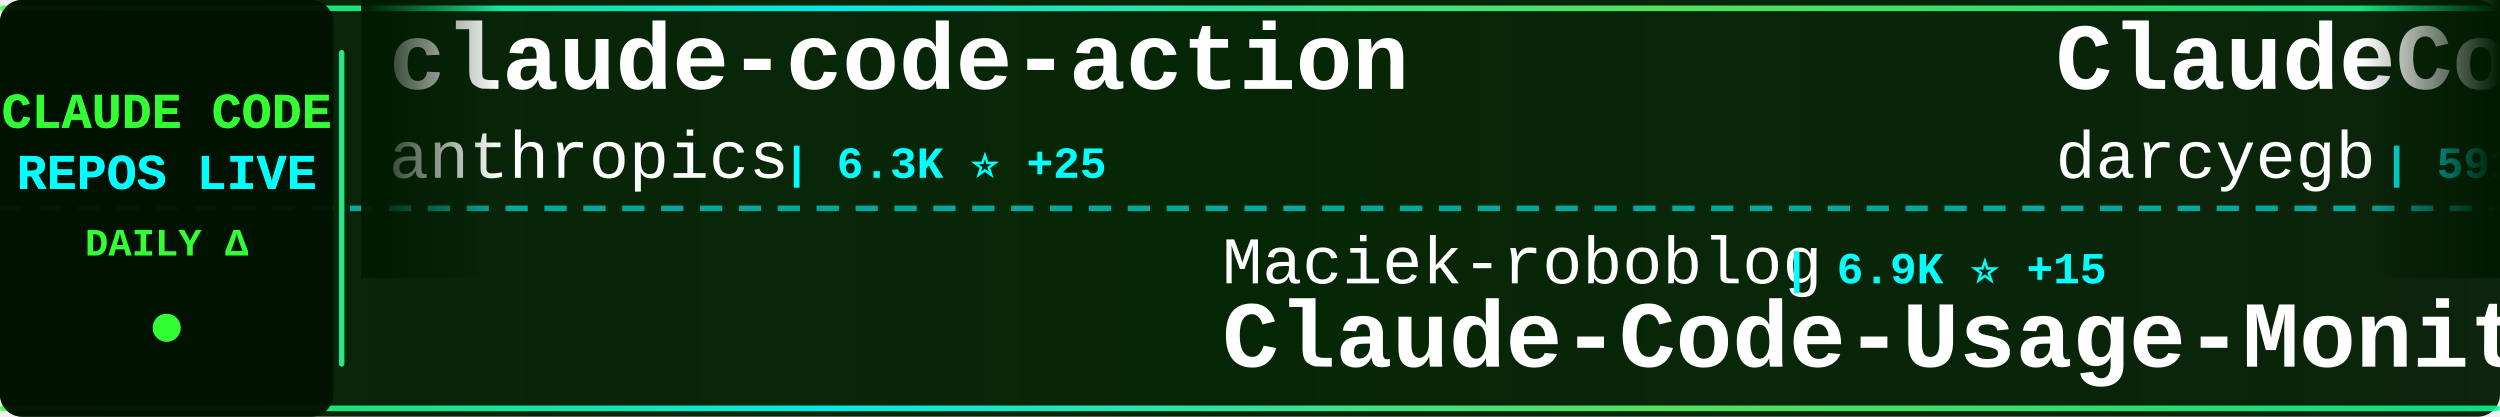
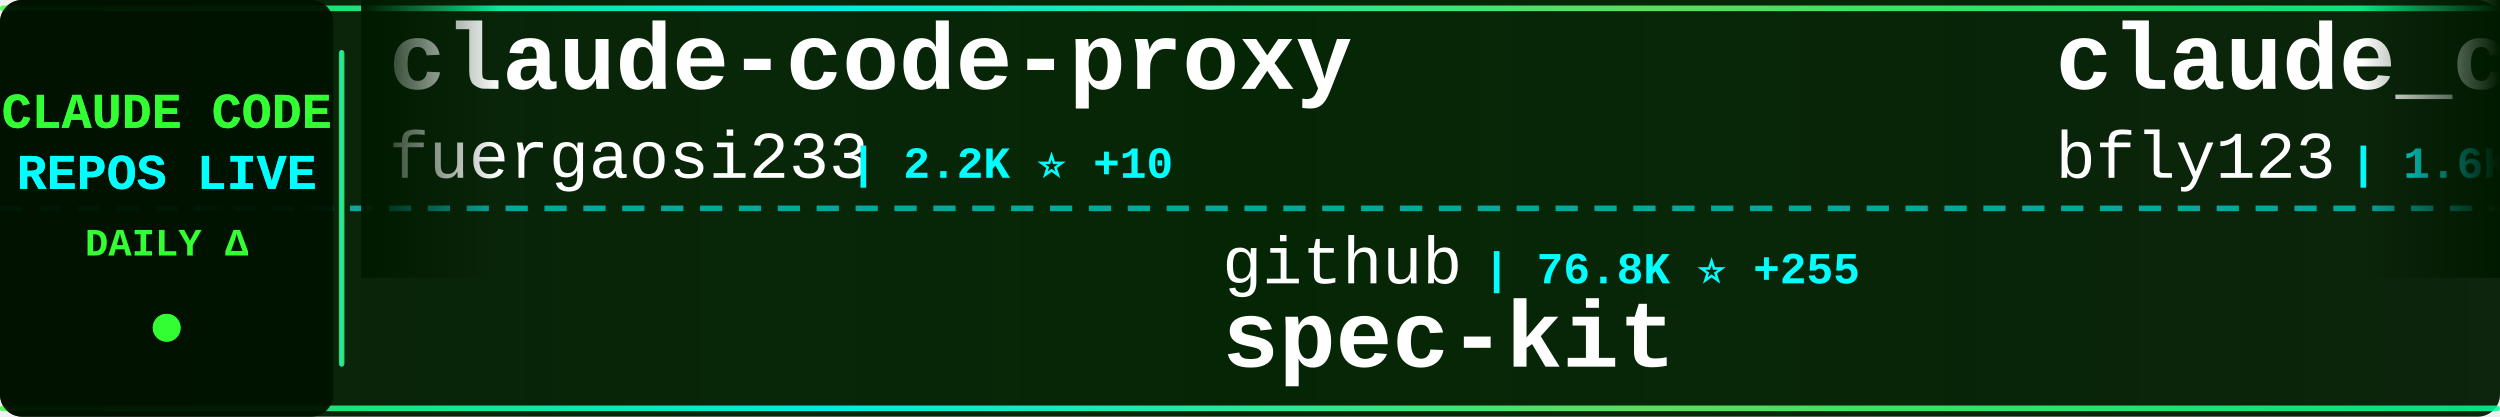
<svg xmlns="http://www.w3.org/2000/svg" width="900" height="150">
  <defs>
    <linearGradient id="tickerBg" x1="0%" y1="0%" x2="100%" y2="0%">
      <stop offset="0%" style="stop-color:#001a00;stop-opacity:0.95" />
      <stop offset="50%" style="stop-color:#002200;stop-opacity:0.98" />
      <stop offset="100%" style="stop-color:#001a00;stop-opacity:0.95" />
    </linearGradient>
    <linearGradient id="borderGrad" x1="0%" y1="0%" x2="100%" y2="0%">
      <stop offset="0%" style="stop-color:#33ff33;stop-opacity:0.85">
        <animate attributeName="stop-opacity" values="0.85;1;0.85" dur="2s" repeatCount="indefinite" />
      </stop>
      <stop offset="33%" style="stop-color:#00ffff;stop-opacity:0.9">
        <animate attributeName="stop-opacity" values="0.9;1;0.9" dur="2.2s" repeatCount="indefinite" />
      </stop>
      <stop offset="66%" style="stop-color:#66ff66;stop-opacity:0.85">
        <animate attributeName="stop-opacity" values="0.85;1;0.85" dur="1.8s" repeatCount="indefinite" />
      </stop>
      <stop offset="100%" style="stop-color:#00ff99;stop-opacity:0.85">
        <animate attributeName="stop-opacity" values="0.85;1;0.85" dur="2s" repeatCount="indefinite" />
      </stop>
    </linearGradient>
    <filter id="textGlow">
      <feGaussianBlur stdDeviation="0.1" result="coloredBlur" />
      <feMerge>
        <feMergeNode in="coloredBlur" />
        <feMergeNode in="SourceGraphic" />
      </feMerge>
    </filter>
    <filter id="metricGlow">
      <feGaussianBlur stdDeviation="0.2" result="coloredBlur" />
      <feMerge>
        <feMergeNode in="coloredBlur" />
        <feMergeNode in="SourceGraphic" />
      </feMerge>
    </filter>
    <linearGradient id="leftFade" x1="0%" y1="0%" x2="100%" y2="0%">
      <stop offset="0%" style="stop-color:#001a00;stop-opacity:1" />
      <stop offset="100%" style="stop-color:#001a00;stop-opacity:0" />
    </linearGradient>
    <linearGradient id="rightFade" x1="0%" y1="0%" x2="100%" y2="0%">
      <stop offset="0%" style="stop-color:#001a00;stop-opacity:0" />
      <stop offset="100%" style="stop-color:#001a00;stop-opacity:1" />
    </linearGradient>
  </defs>
  <rect width="900" height="150" fill="url(#tickerBg)" rx="8" />
  <rect x="0" y="2" width="900" height="2" fill="url(#borderGrad)" rx="1" />
  <rect x="0" y="146" width="900" height="2" fill="url(#borderGrad)" rx="1" />
  <line x1="0" y1="75" x2="900" y2="75" stroke="#00ffff" stroke-width="2" stroke-dasharray="8 6" opacity="0.6" />
  <rect x="0" y="0" width="120" height="150" fill="#001100" opacity="0.95" rx="8" />
  <text x="60" y="46" font-family="'Courier New', monospace" font-size="18" font-weight="bold" fill="#33ff33" text-anchor="middle" filter="url(#textGlow)">
    CLAUDE CODE
  </text>
  <text x="60" y="68" font-family="'Courier New', monospace" font-size="18" font-weight="bold" fill="#00ffff" text-anchor="middle" filter="url(#textGlow)">
    REPOS LIVE
  </text>
  <text x="60" y="92" font-family="'Courier New', monospace" font-size="14" font-weight="bold" fill="#33ff33" text-anchor="middle">
    DAILY Δ
  </text>
  <circle cx="60" cy="118" r="5" fill="#33ff33" filter="url(#metricGlow)">
    <animate attributeName="r" values="4;6;4" dur="1.5s" repeatCount="indefinite" />
    <animate attributeName="opacity" values="0.6;1;0.6" dur="1.5s" repeatCount="indefinite" />
  </circle>
  <rect x="122" y="18" width="2" height="114" fill="url(#borderGrad)" rx="1" />
  <clipPath id="tickerClip">
    <rect x="130" y="0" width="770" height="150" />
  </clipPath>
  <g clip-path="url(#tickerClip)">
    <g id="tickerItems">
      <animateTransform attributeName="transform" attributeType="XML" type="translate" from="0 0" to="-3000 0" dur="54s" repeatCount="indefinite" />
      <g transform="translate(0, 0)">
-         <text x="140" y="32" font-family="'Courier New', monospace" font-size="34" font-weight="bold" fill="#ffffff">claude-code-action</text>
-         <text x="140" y="64" font-family="'Courier New', monospace" font-size="24" font-weight="normal" fill="#ffffff" opacity="1.0">anthropics</text>
-         <text x="282" y="64" font-family="'Courier New', monospace" font-size="16" font-weight="bold" fill="#00ffff"> | 6.3K ⭐ +25</text>
+         <text x="140" y="32" font-family="'Courier New', monospace" font-size="34" font-weight="bold" fill="#ffffff">claude-code-proxy</text>
+         <text x="140" y="64" font-family="'Courier New', monospace" font-size="24" font-weight="normal" fill="#ffffff" opacity="1.0">fuergaosi233</text>
+         <text x="306" y="64" font-family="'Courier New', monospace" font-size="16" font-weight="bold" fill="#00ffff"> | 2.2K ⭐ +10</text>
      </g>
      <g transform="translate(300, 0)">
-         <text x="140" y="102" font-family="'Courier New', monospace" font-size="24" font-weight="normal" fill="#ffffff" opacity="1.0">Maciek-roboblog</text>
-         <text x="342" y="102" font-family="'Courier New', monospace" font-size="16" font-weight="bold" fill="#00ffff"> | 6.9K ⭐ +15</text>
-         <text x="140" y="132" font-family="'Courier New', monospace" font-size="34" font-weight="bold" fill="#ffffff">Claude-Code-Usage-Monito...</text>
+         <text x="140" y="102" font-family="'Courier New', monospace" font-size="24" font-weight="normal" fill="#ffffff" opacity="1.0">github</text>
+         <text x="234" y="102" font-family="'Courier New', monospace" font-size="16" font-weight="bold" fill="#00ffff"> | 76.8K ⭐ +255</text>
+         <text x="140" y="132" font-family="'Courier New', monospace" font-size="34" font-weight="bold" fill="#ffffff">spec-kit</text>
      </g>
      <g transform="translate(600, 0)">
-         <text x="140" y="32" font-family="'Courier New', monospace" font-size="34" font-weight="bold" fill="#ffffff">ClaudeCodeAgents</text>
-         <text x="140" y="64" font-family="'Courier New', monospace" font-size="24" font-weight="normal" fill="#ffffff" opacity="1.0">darcyegb</text>
-         <text x="258" y="64" font-family="'Courier New', monospace" font-size="16" font-weight="bold" fill="#00ffff"> | 591 ⭐ +1</text>
+         <text x="140" y="32" font-family="'Courier New', monospace" font-size="34" font-weight="bold" fill="#ffffff">claude_code_bridge</text>
+         <text x="140" y="64" font-family="'Courier New', monospace" font-size="24" font-weight="normal" fill="#ffffff" opacity="1.0">bfly123</text>
+         <text x="246" y="64" font-family="'Courier New', monospace" font-size="16" font-weight="bold" fill="#00ffff"> | 1.6K ⭐ +14</text>
      </g>
      <g transform="translate(900, 0)">
-         <text x="140" y="102" font-family="'Courier New', monospace" font-size="24" font-weight="normal" fill="#ffffff" opacity="1.0">nishimoto265</text>
-         <text x="306" y="102" font-family="'Courier New', monospace" font-size="16" font-weight="bold" fill="#00ffff"> | 494 ⭐ +1</text>
-         <text x="140" y="132" font-family="'Courier New', monospace" font-size="34" font-weight="bold" fill="#ffffff">Claude-Code-Communicatio...</text>
+         <text x="140" y="102" font-family="'Courier New', monospace" font-size="24" font-weight="normal" fill="#ffffff" opacity="1.0">revfactory</text>
+         <text x="282" y="102" font-family="'Courier New', monospace" font-size="16" font-weight="bold" fill="#00ffff"> | 761 ⭐ +1</text>
+         <text x="140" y="132" font-family="'Courier New', monospace" font-size="34" font-weight="bold" fill="#ffffff">claude-code-mastering</text>
      </g>
      <g transform="translate(1200, 0)">
-         <text x="140" y="32" font-family="'Courier New', monospace" font-size="34" font-weight="bold" fill="#ffffff">Claude-Code-Remote</text>
-         <text x="140" y="64" font-family="'Courier New', monospace" font-size="24" font-weight="normal" fill="#ffffff" opacity="1.0">JessyTsui</text>
-         <text x="270" y="64" font-family="'Courier New', monospace" font-size="16" font-weight="bold" fill="#00ffff"> | 1.2K ⭐ +2</text>
+         <text x="140" y="32" font-family="'Courier New', monospace" font-size="34" font-weight="bold" fill="#ffffff">planning-with-files</text>
+         <text x="140" y="64" font-family="'Courier New', monospace" font-size="24" font-weight="normal" fill="#ffffff" opacity="1.0">OthmanAdi</text>
+         <text x="270" y="64" font-family="'Courier New', monospace" font-size="16" font-weight="bold" fill="#00ffff"> | 16.1K ⭐ +78</text>
      </g>
      <g transform="translate(1500, 0)">
-         <text x="140" y="102" font-family="'Courier New', monospace" font-size="24" font-weight="normal" fill="#ffffff" opacity="1.0">kn1026</text>
-         <text x="234" y="102" font-family="'Courier New', monospace" font-size="16" font-weight="bold" fill="#00ffff"> | 704 ⭐</text>
-         <text x="140" y="132" font-family="'Courier New', monospace" font-size="34" font-weight="bold" fill="#ffffff">cc</text>
+         <text x="140" y="102" font-family="'Courier New', monospace" font-size="24" font-weight="normal" fill="#ffffff" opacity="1.0">1rgs</text>
+         <text x="210" y="102" font-family="'Courier New', monospace" font-size="16" font-weight="bold" fill="#00ffff"> | 3.2K ⭐ +5</text>
+         <text x="140" y="132" font-family="'Courier New', monospace" font-size="34" font-weight="bold" fill="#ffffff">claude-code-proxy</text>
      </g>
      <g transform="translate(1800, 0)">
-         <text x="140" y="32" font-family="'Courier New', monospace" font-size="34" font-weight="bold" fill="#ffffff">claude-code-system-promp...</text>
-         <text x="140" y="64" font-family="'Courier New', monospace" font-size="24" font-weight="normal" fill="#ffffff" opacity="1.0">Piebald-AI</text>
-         <text x="282" y="64" font-family="'Courier New', monospace" font-size="16" font-weight="bold" fill="#00ffff"> | 5.9K ⭐ +39</text>
+         <text x="140" y="32" font-family="'Courier New', monospace" font-size="34" font-weight="bold" fill="#ffffff">claude-code-infrastructu...</text>
+         <text x="140" y="64" font-family="'Courier New', monospace" font-size="24" font-weight="normal" fill="#ffffff" opacity="1.0">diet103</text>
+         <text x="246" y="64" font-family="'Courier New', monospace" font-size="16" font-weight="bold" fill="#00ffff"> | 9.2K ⭐ +5</text>
      </g>
      <g transform="translate(2100, 0)">
-         <text x="140" y="102" font-family="'Courier New', monospace" font-size="24" font-weight="normal" fill="#ffffff" opacity="1.0">KimYx0207</text>
-         <text x="270" y="102" font-family="'Courier New', monospace" font-size="16" font-weight="bold" fill="#00ffff"> | 2.0K ⭐ +26</text>
-         <text x="140" y="132" font-family="'Courier New', monospace" font-size="34" font-weight="bold" fill="#ffffff">Claude-Code-x-OpenClaw-G...</text>
+         <text x="140" y="102" font-family="'Courier New', monospace" font-size="24" font-weight="normal" fill="#ffffff" opacity="1.0">zebbern</text>
+         <text x="246" y="102" font-family="'Courier New', monospace" font-size="16" font-weight="bold" fill="#00ffff"> | 3.6K ⭐ +11</text>
+         <text x="140" y="132" font-family="'Courier New', monospace" font-size="34" font-weight="bold" fill="#ffffff">claude-code-guide</text>
      </g>
      <g transform="translate(2400, 0)">
-         <text x="140" y="32" font-family="'Courier New', monospace" font-size="34" font-weight="bold" fill="#ffffff">edmunds-claude-code</text>
-         <text x="140" y="64" font-family="'Courier New', monospace" font-size="24" font-weight="normal" fill="#ffffff" opacity="1.0">edmund-io</text>
-         <text x="270" y="64" font-family="'Courier New', monospace" font-size="16" font-weight="bold" fill="#00ffff"> | 1.3K ⭐ +8</text>
+         <text x="140" y="32" font-family="'Courier New', monospace" font-size="34" font-weight="bold" fill="#ffffff">claude-code-source-code-...</text>
+         <text x="140" y="64" font-family="'Courier New', monospace" font-size="24" font-weight="normal" fill="#ffffff" opacity="1.0">ghuntley</text>
+         <text x="258" y="64" font-family="'Courier New', monospace" font-size="16" font-weight="bold" fill="#00ffff"> | 860 ⭐</text>
      </g>
      <g transform="translate(2700, 0)">
-         <text x="140" y="102" font-family="'Courier New', monospace" font-size="24" font-weight="normal" fill="#ffffff" opacity="1.0">greggh</text>
-         <text x="234" y="102" font-family="'Courier New', monospace" font-size="16" font-weight="bold" fill="#00ffff"> | 1.9K ⭐ +2</text>
-         <text x="140" y="132" font-family="'Courier New', monospace" font-size="34" font-weight="bold" fill="#ffffff">claude-code.nvim</text>
+         <text x="140" y="102" font-family="'Courier New', monospace" font-size="24" font-weight="normal" fill="#ffffff" opacity="1.0">ykdojo</text>
+         <text x="234" y="102" font-family="'Courier New', monospace" font-size="16" font-weight="bold" fill="#00ffff"> | 4.5K ⭐ +16</text>
+         <text x="140" y="132" font-family="'Courier New', monospace" font-size="34" font-weight="bold" fill="#ffffff">claude-code-tips</text>
      </g>
      <g transform="translate(3000, 0)">
-         <text x="140" y="32" font-family="'Courier New', monospace" font-size="34" font-weight="bold" fill="#ffffff">claude-code-action</text>
-         <text x="140" y="64" font-family="'Courier New', monospace" font-size="24" font-weight="normal" fill="#ffffff" opacity="1.0">anthropics</text>
-         <text x="282" y="64" font-family="'Courier New', monospace" font-size="16" font-weight="bold" fill="#00ffff"> | 6.3K ⭐ +25</text>
+         <text x="140" y="32" font-family="'Courier New', monospace" font-size="34" font-weight="bold" fill="#ffffff">claude-code-proxy</text>
+         <text x="140" y="64" font-family="'Courier New', monospace" font-size="24" font-weight="normal" fill="#ffffff" opacity="1.0">fuergaosi233</text>
+         <text x="306" y="64" font-family="'Courier New', monospace" font-size="16" font-weight="bold" fill="#00ffff"> | 2.2K ⭐ +10</text>
      </g>
      <g transform="translate(3300, 0)">
-         <text x="140" y="102" font-family="'Courier New', monospace" font-size="24" font-weight="normal" fill="#ffffff" opacity="1.0">Maciek-roboblog</text>
-         <text x="342" y="102" font-family="'Courier New', monospace" font-size="16" font-weight="bold" fill="#00ffff"> | 6.9K ⭐ +15</text>
-         <text x="140" y="132" font-family="'Courier New', monospace" font-size="34" font-weight="bold" fill="#ffffff">Claude-Code-Usage-Monito...</text>
+         <text x="140" y="102" font-family="'Courier New', monospace" font-size="24" font-weight="normal" fill="#ffffff" opacity="1.0">github</text>
+         <text x="234" y="102" font-family="'Courier New', monospace" font-size="16" font-weight="bold" fill="#00ffff"> | 76.8K ⭐ +255</text>
+         <text x="140" y="132" font-family="'Courier New', monospace" font-size="34" font-weight="bold" fill="#ffffff">spec-kit</text>
      </g>
      <g transform="translate(3600, 0)">
-         <text x="140" y="32" font-family="'Courier New', monospace" font-size="34" font-weight="bold" fill="#ffffff">ClaudeCodeAgents</text>
-         <text x="140" y="64" font-family="'Courier New', monospace" font-size="24" font-weight="normal" fill="#ffffff" opacity="1.0">darcyegb</text>
-         <text x="258" y="64" font-family="'Courier New', monospace" font-size="16" font-weight="bold" fill="#00ffff"> | 591 ⭐ +1</text>
+         <text x="140" y="32" font-family="'Courier New', monospace" font-size="34" font-weight="bold" fill="#ffffff">claude_code_bridge</text>
+         <text x="140" y="64" font-family="'Courier New', monospace" font-size="24" font-weight="normal" fill="#ffffff" opacity="1.0">bfly123</text>
+         <text x="246" y="64" font-family="'Courier New', monospace" font-size="16" font-weight="bold" fill="#00ffff"> | 1.6K ⭐ +14</text>
      </g>
      <g transform="translate(3900, 0)">
-         <text x="140" y="102" font-family="'Courier New', monospace" font-size="24" font-weight="normal" fill="#ffffff" opacity="1.0">nishimoto265</text>
-         <text x="306" y="102" font-family="'Courier New', monospace" font-size="16" font-weight="bold" fill="#00ffff"> | 494 ⭐ +1</text>
-         <text x="140" y="132" font-family="'Courier New', monospace" font-size="34" font-weight="bold" fill="#ffffff">Claude-Code-Communicatio...</text>
+         <text x="140" y="102" font-family="'Courier New', monospace" font-size="24" font-weight="normal" fill="#ffffff" opacity="1.0">revfactory</text>
+         <text x="282" y="102" font-family="'Courier New', monospace" font-size="16" font-weight="bold" fill="#00ffff"> | 761 ⭐ +1</text>
+         <text x="140" y="132" font-family="'Courier New', monospace" font-size="34" font-weight="bold" fill="#ffffff">claude-code-mastering</text>
      </g>
    </g>
  </g>
  <rect x="130" y="0" width="50" height="100" fill="url(#leftFade)" />
  <rect x="850" y="0" width="50" height="100" fill="url(#rightFade)" />
</svg>
